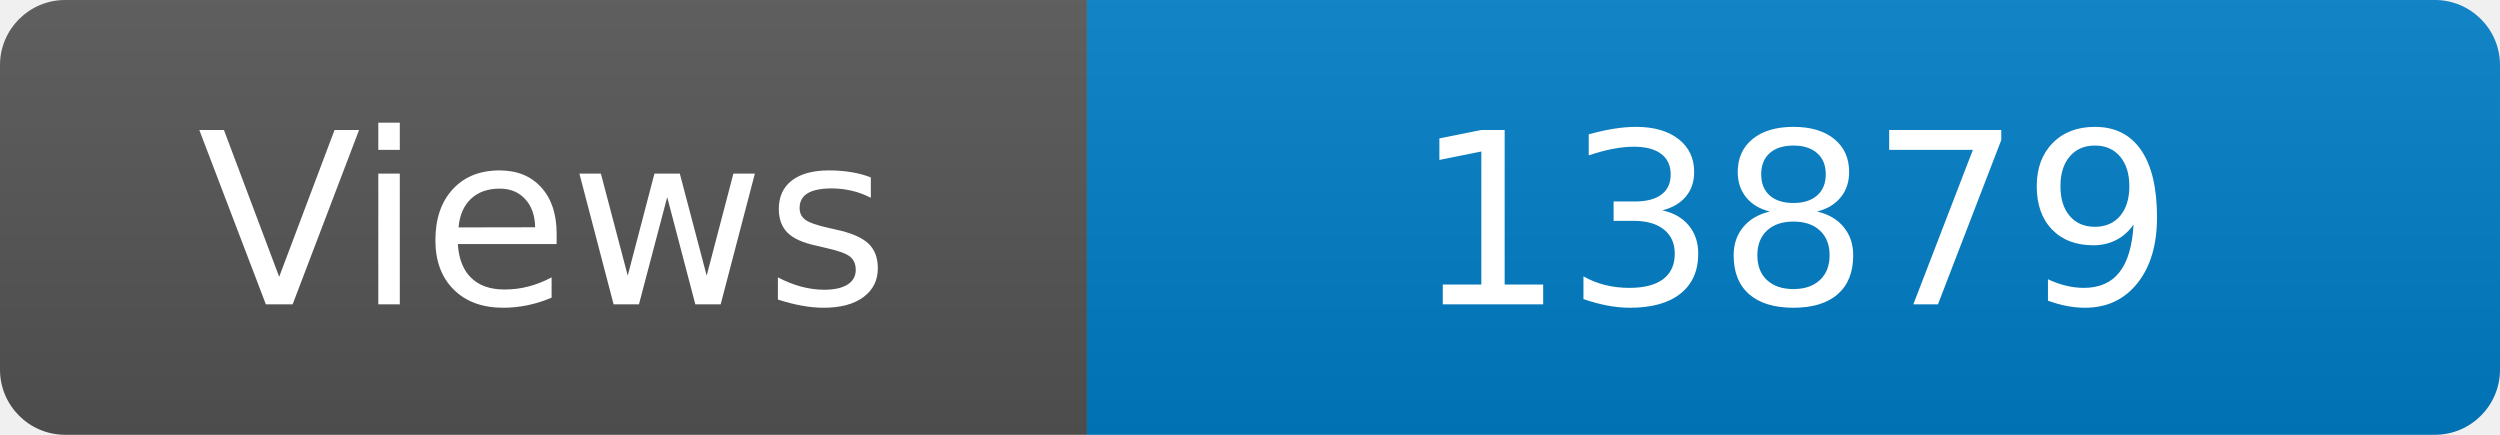
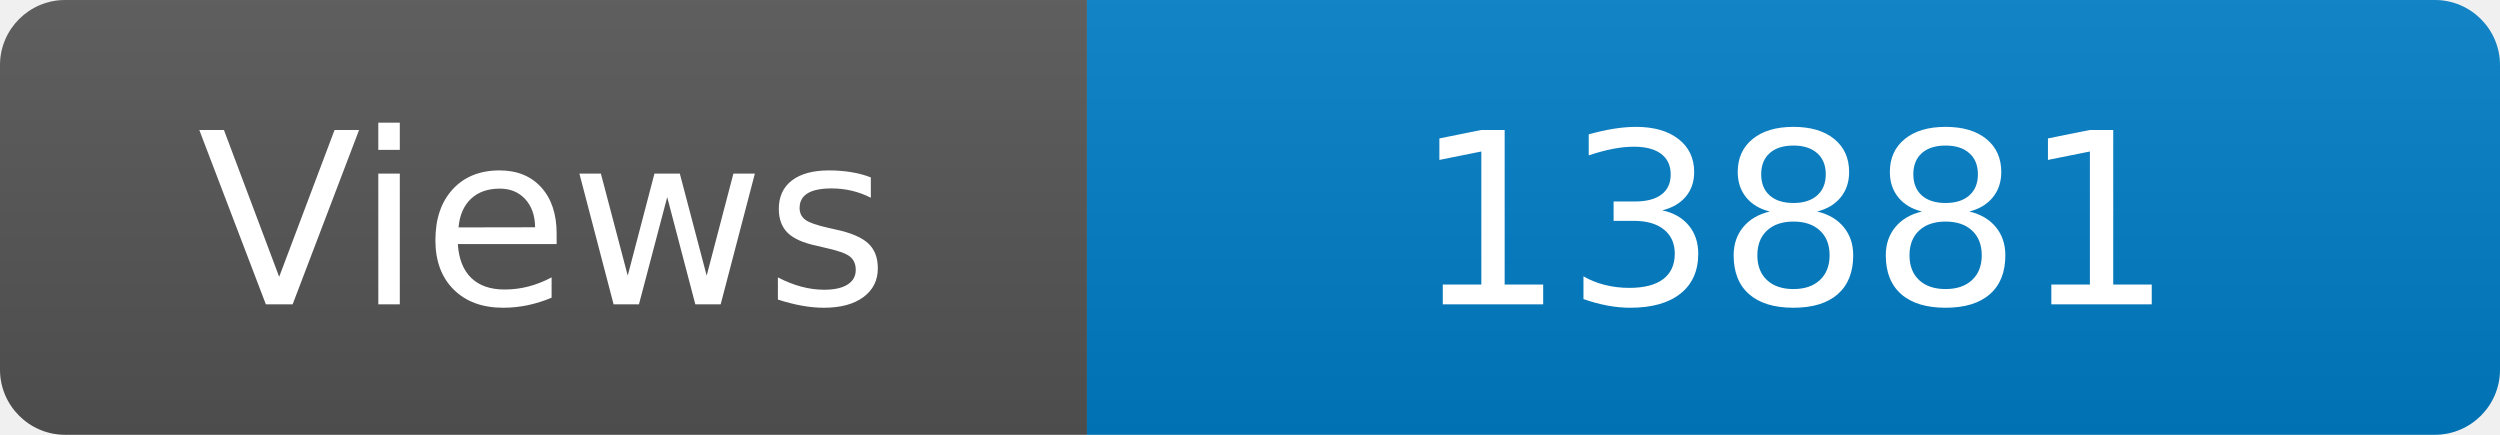
<svg xmlns="http://www.w3.org/2000/svg" width="115" height="20" role="img" aria-label="Maintained?: yes">
  <linearGradient id="s" x2="0" y2="100%">
    <stop offset="0" stop-color="#bbb" stop-opacity=".1" />
    <stop offset="1" stop-opacity=".1" />
  </linearGradient>
  <clipPath id="r">
    <rect width="115" height="20" rx="3" fill="#fff" />
  </clipPath>
  <g clip-path="url(#r)">
    <rect width="50" height="20" fill="#555" />
    <rect x="50" width="160" height="20" fill="#007ec6" />
    <rect width="115" height="20" fill="url(#s)" />
  </g>
  <g fill="#fff" text-anchor="middle" font-family="Verdana,Geneva,DejaVu Sans,sans-serif" font-size="110">
    <text x="250" y="140" transform="scale(.1)" fill="#fff">Views</text>
-     <text x="825" y="140" transform="scale(.1)" fill="#fff">13879</text>
+     <text x="825" y="140" transform="scale(.1)" fill="#fff">13881</text>
  </g>
</svg>
